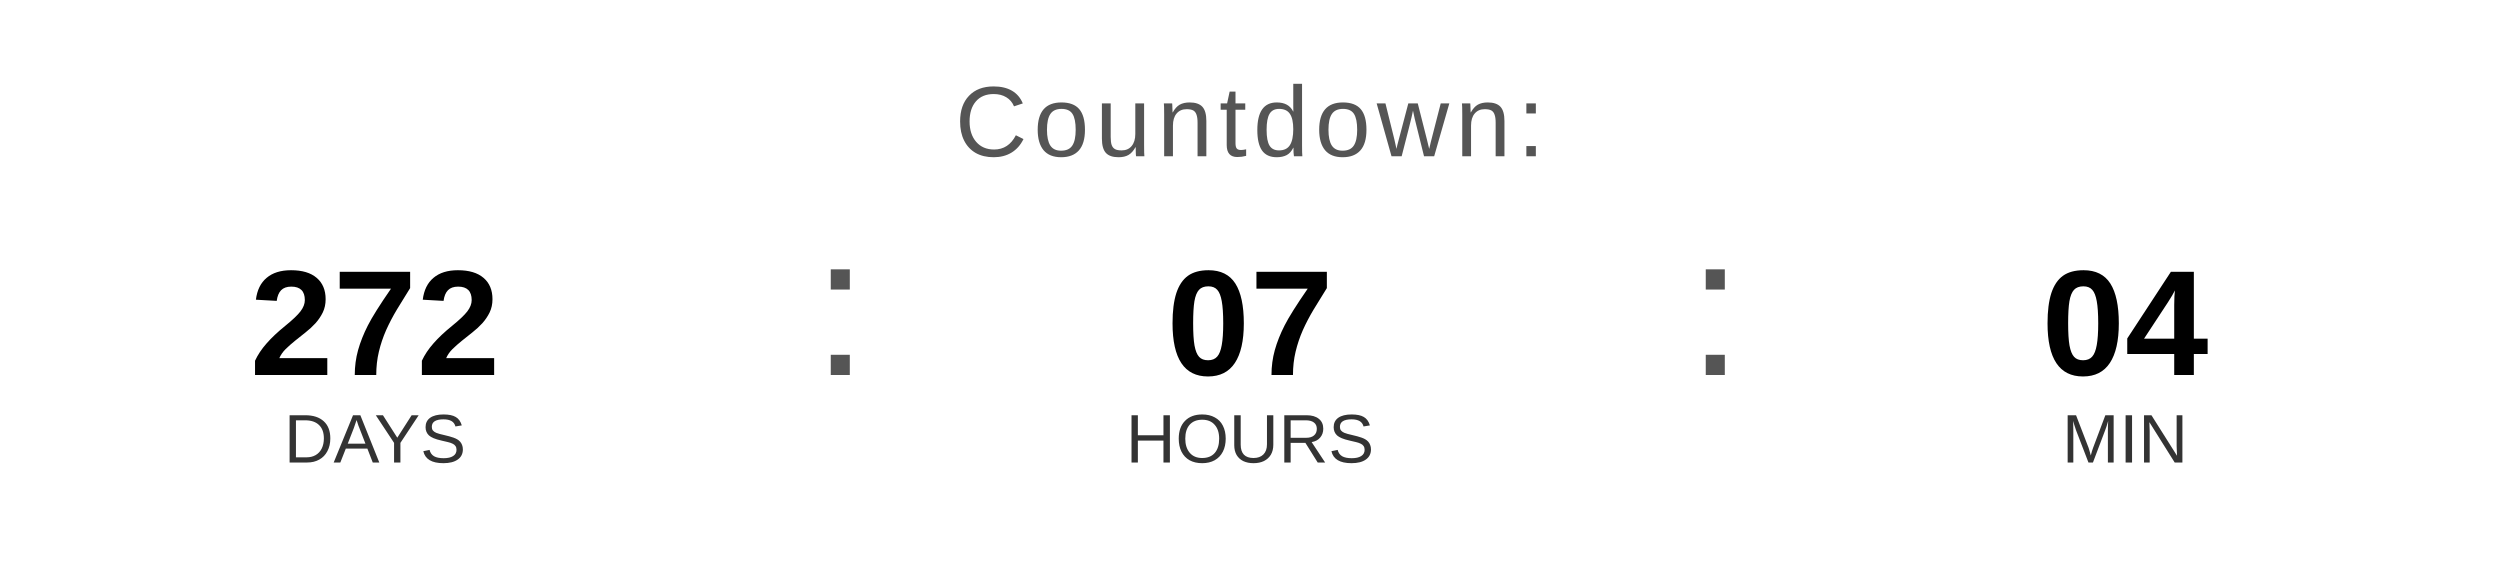
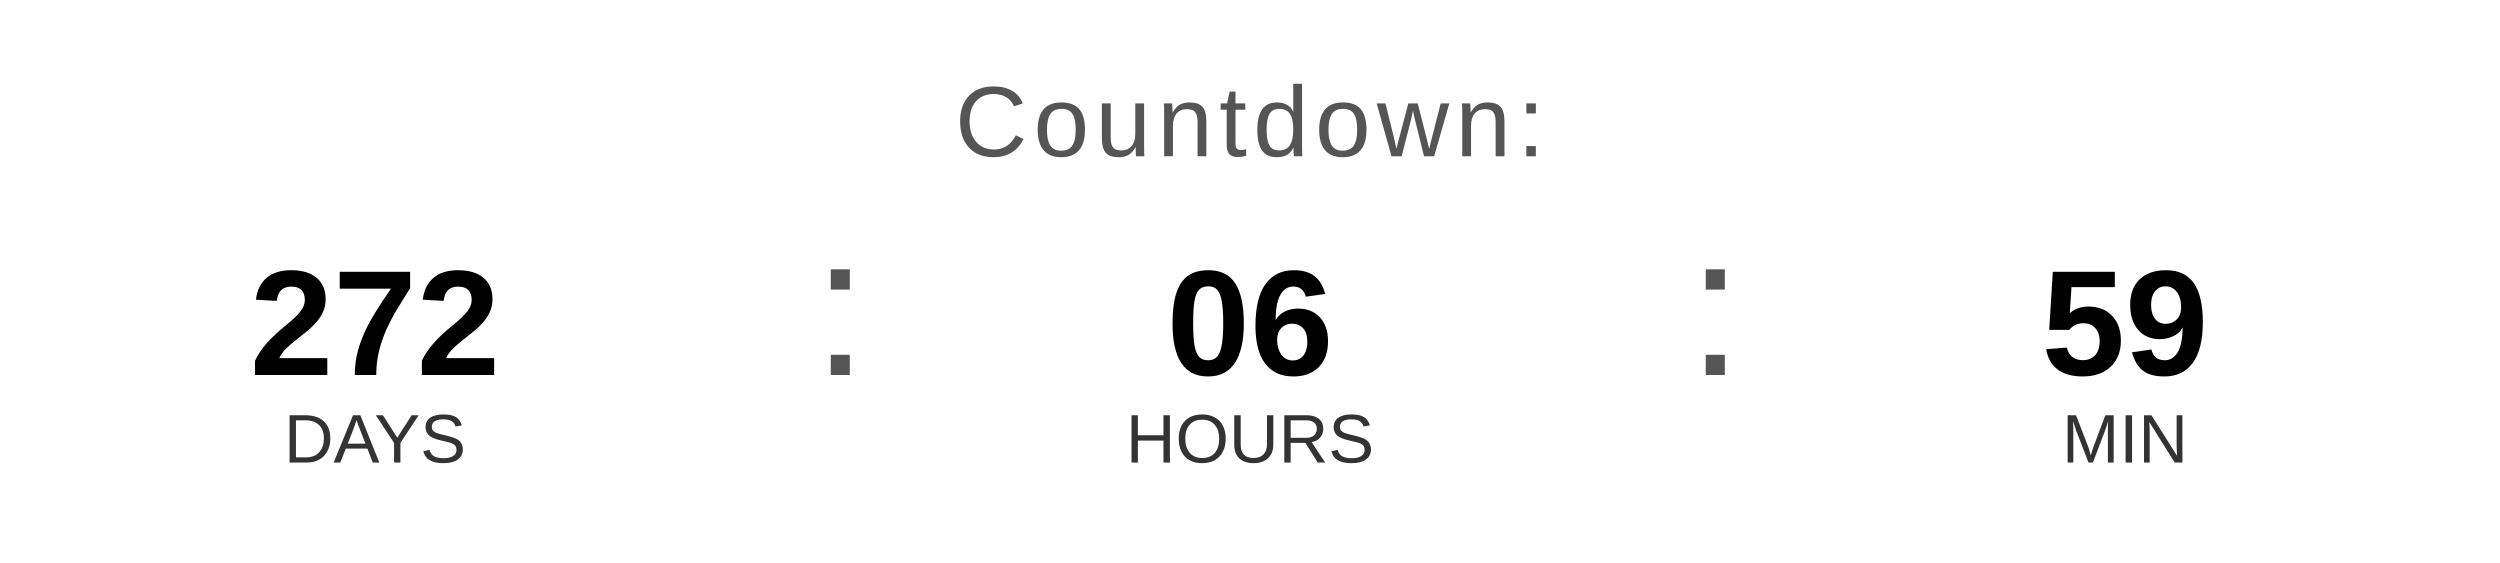
<svg xmlns="http://www.w3.org/2000/svg" width="400" height="90" viewBox="0 0 400 90">
  <text x="200" y="25" font-family="Arial, Helvetica, sans-serif" font-size="16" fill="#555555" text-anchor="middle" letter-spacing="1">
    Countdown:
  </text>
  <text x="60" y="60" font-family="Arial, Helvetica, sans-serif" font-size="24" font-weight="bold" fill="#000000" text-anchor="middle">272</text>
  <text x="60" y="74" font-family="Arial, Helvetica, sans-serif" font-size="11" fill="#333333" text-anchor="middle">DAYS</text>
  <text x="130" y="60" font-family="Arial, sans-serif" font-size="32" fill="#555555">:</text>
-   <text x="200" y="60" font-family="Arial, Helvetica, sans-serif" font-size="24" font-weight="bold" fill="#000000" text-anchor="middle">07</text>
+   <text x="200" y="60" font-family="Arial, Helvetica, sans-serif" font-size="24" font-weight="bold" fill="#000000" text-anchor="middle">06</text>
  <text x="200" y="74" font-family="Arial, Helvetica, sans-serif" font-size="11" fill="#333333" text-anchor="middle">HOURS</text>
  <text x="270" y="60" font-family="Arial, sans-serif" font-size="32" fill="#555555">:</text>
-   <text x="340" y="60" font-family="Arial, Helvetica, sans-serif" font-size="24" font-weight="bold" fill="#000000" text-anchor="middle">04</text>
+   <text x="340" y="60" font-family="Arial, Helvetica, sans-serif" font-size="24" font-weight="bold" fill="#000000" text-anchor="middle">59</text>
  <text x="340" y="74" font-family="Arial, Helvetica, sans-serif" font-size="11" fill="#333333" text-anchor="middle">MIN</text>
</svg>
